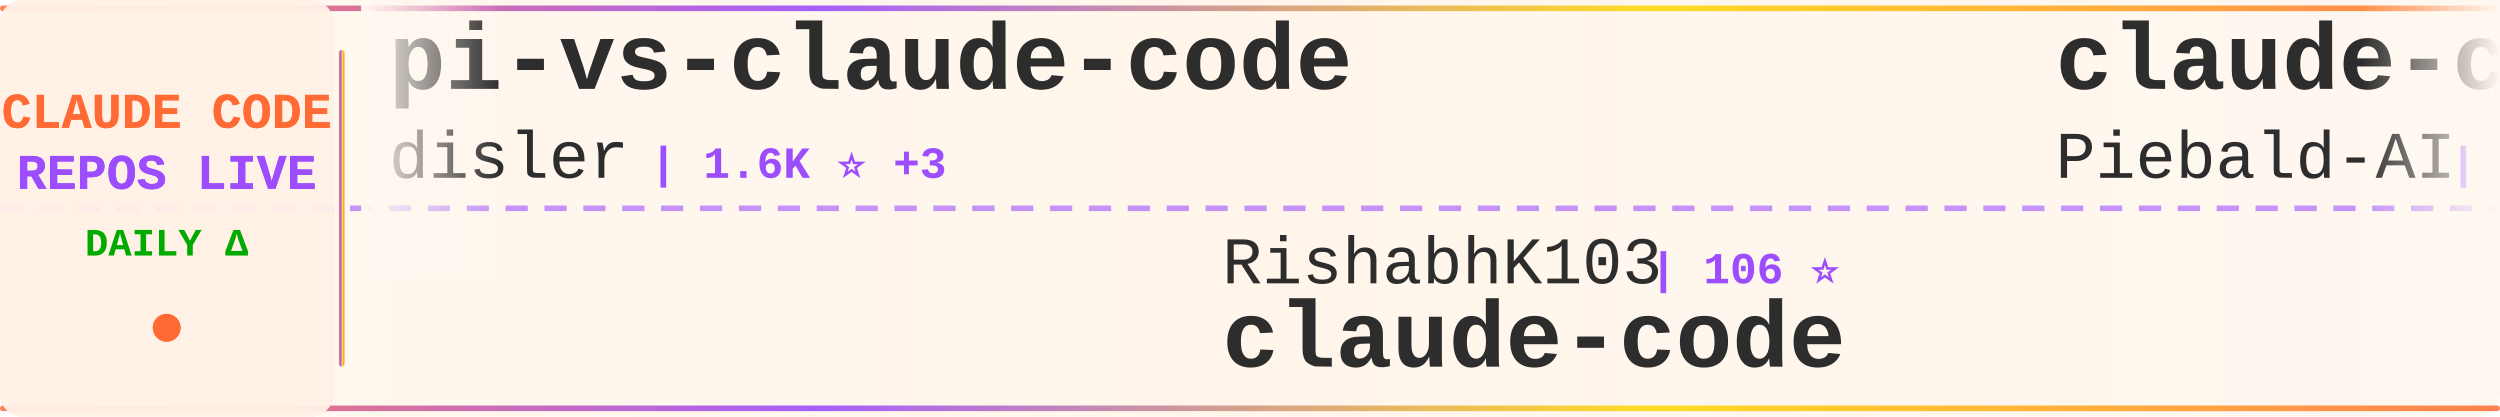
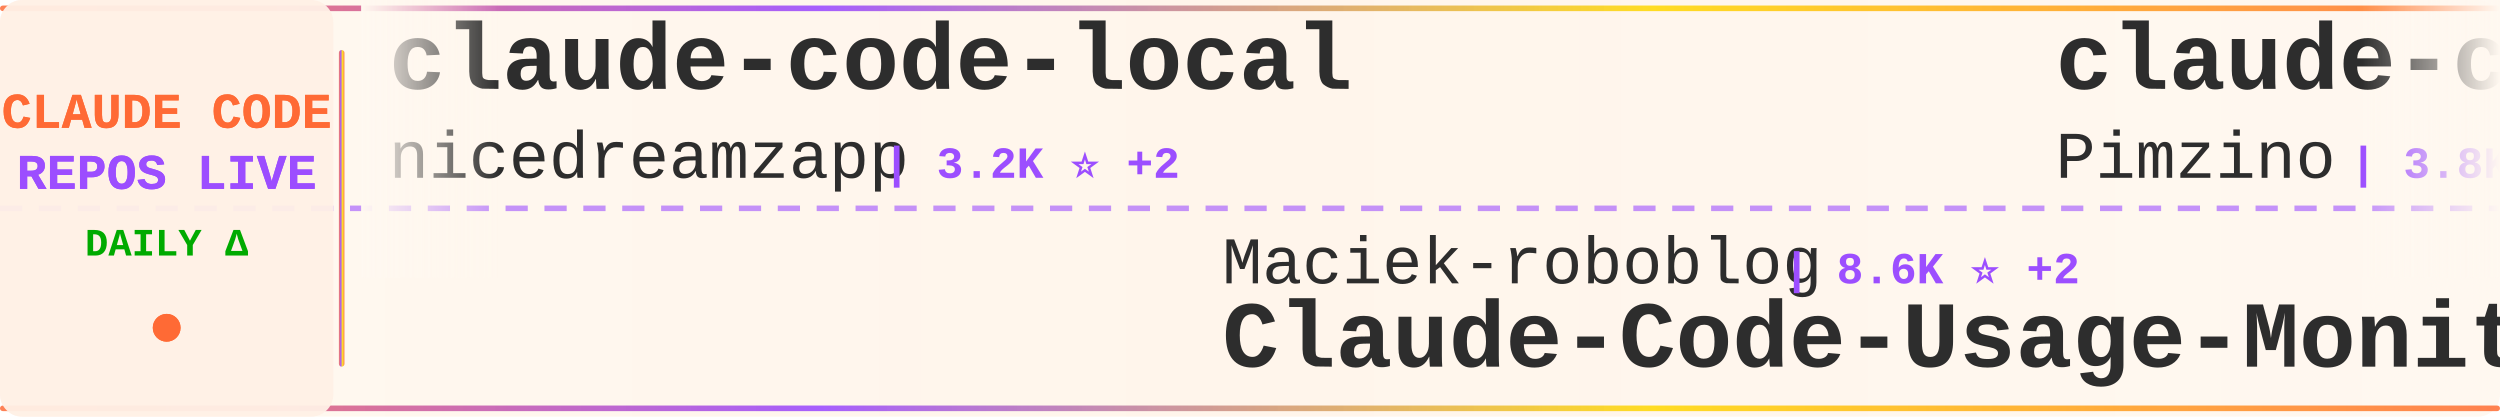
<svg xmlns="http://www.w3.org/2000/svg" width="900" height="150">
  <defs>
    <linearGradient id="tickerBg" x1="0%" y1="0%" x2="100%" y2="0%">
      <stop offset="0%" style="stop-color:#fff8f0;stop-opacity:0.98" />
      <stop offset="50%" style="stop-color:#fff5eb;stop-opacity:1" />
      <stop offset="100%" style="stop-color:#fff8f0;stop-opacity:0.98" />
    </linearGradient>
    <linearGradient id="borderGrad" x1="0%" y1="0%" x2="100%" y2="0%">
      <stop offset="0%" style="stop-color:#FF6B35;stop-opacity:0.85">
        <animate attributeName="stop-opacity" values="0.85;1;0.85" dur="2s" repeatCount="indefinite" />
      </stop>
      <stop offset="33%" style="stop-color:#9C4EFF;stop-opacity:0.9">
        <animate attributeName="stop-opacity" values="0.9;1;0.9" dur="2.2s" repeatCount="indefinite" />
      </stop>
      <stop offset="66%" style="stop-color:#FFD700;stop-opacity:0.85">
        <animate attributeName="stop-opacity" values="0.85;1;0.85" dur="1.8s" repeatCount="indefinite" />
      </stop>
      <stop offset="100%" style="stop-color:#FF6B35;stop-opacity:0.85">
        <animate attributeName="stop-opacity" values="0.85;1;0.85" dur="2s" repeatCount="indefinite" />
      </stop>
    </linearGradient>
    <filter id="textGlow">
      <feGaussianBlur stdDeviation="0.15" result="coloredBlur" />
      <feMerge>
        <feMergeNode in="coloredBlur" />
        <feMergeNode in="SourceGraphic" />
      </feMerge>
    </filter>
    <filter id="metricGlow">
      <feGaussianBlur stdDeviation="0.2" result="coloredBlur" />
      <feMerge>
        <feMergeNode in="coloredBlur" />
        <feMergeNode in="SourceGraphic" />
      </feMerge>
    </filter>
    <linearGradient id="leftFade" x1="0%" y1="0%" x2="100%" y2="0%">
      <stop offset="0%" style="stop-color:#fff8f0;stop-opacity:1" />
      <stop offset="100%" style="stop-color:#fff8f0;stop-opacity:0" />
    </linearGradient>
    <linearGradient id="rightFade" x1="0%" y1="0%" x2="100%" y2="0%">
      <stop offset="0%" style="stop-color:#fff8f0;stop-opacity:0" />
      <stop offset="100%" style="stop-color:#fff8f0;stop-opacity:1" />
    </linearGradient>
  </defs>
  <rect width="900" height="150" fill="url(#tickerBg)" rx="8" />
  <rect x="0" y="2" width="900" height="2" fill="url(#borderGrad)" rx="1" />
  <rect x="0" y="146" width="900" height="2" fill="url(#borderGrad)" rx="1" />
  <line x1="0" y1="75" x2="900" y2="75" stroke="#9C4EFF" stroke-width="2" stroke-dasharray="8 6" opacity="0.6" />
  <rect x="0" y="0" width="120" height="150" fill="#fff0e6" opacity="0.95" rx="8" />
  <text x="60" y="46" font-family="'Courier New', monospace" font-size="18" font-weight="bold" fill="#FF6B35" text-anchor="middle" filter="url(#textGlow)">
    CLAUDE CODE
  </text>
  <text x="60" y="68" font-family="'Courier New', monospace" font-size="18" font-weight="bold" fill="#9C4EFF" text-anchor="middle" filter="url(#textGlow)">
    REPOS LIVE
  </text>
  <text x="60" y="92" font-family="'Courier New', monospace" font-size="14" font-weight="bold" fill="#00aa00" text-anchor="middle">
    DAILY Δ
  </text>
  <circle cx="60" cy="118" r="5" fill="#FF6B35" filter="url(#metricGlow)">
    <animate attributeName="r" values="4;6;4" dur="1.5s" repeatCount="indefinite" />
    <animate attributeName="opacity" values="0.6;1;0.6" dur="1.5s" repeatCount="indefinite" />
  </circle>
  <rect x="122" y="18" width="2" height="114" fill="url(#borderGrad)" rx="1" />
  <clipPath id="tickerClip">
    <rect x="130" y="0" width="770" height="150" />
  </clipPath>
  <g clip-path="url(#tickerClip)">
    <g id="tickerItems">
      <animateTransform attributeName="transform" attributeType="XML" type="translate" from="0 0" to="-3000 0" dur="54s" repeatCount="indefinite" />
      <g transform="translate(0, 0)">
-         <text x="140" y="32" font-family="'Courier New', monospace" font-size="34" font-weight="bold" fill="#2d2d2d">pi-vs-claude-code</text>
-         <text x="140" y="64" font-family="'Courier New', monospace" font-size="24" font-weight="normal" fill="#2d2d2d" opacity="1.0">disler</text>
-         <text x="234" y="64" font-family="'Courier New', monospace" font-size="16" font-weight="bold" fill="#9C4EFF"> | 1.6K ⭐ +3</text>
+         <text x="140" y="32" font-family="'Courier New', monospace" font-size="34" font-weight="bold" fill="#2d2d2d">claude-code-local</text>
+         <text x="140" y="64" font-family="'Courier New', monospace" font-size="24" font-weight="normal" fill="#2d2d2d" opacity="1.0">nicedreamzapp</text>
+         <text x="318" y="64" font-family="'Courier New', monospace" font-size="16" font-weight="bold" fill="#9C4EFF"> | 3.2K ⭐ +2</text>
      </g>
      <g transform="translate(300, 0)">
-         <text x="140" y="102" font-family="'Courier New', monospace" font-size="24" font-weight="normal" fill="#2d2d2d" opacity="1.0">RishabhK103</text>
-         <text x="294" y="102" font-family="'Courier New', monospace" font-size="16" font-weight="bold" fill="#9C4EFF"> | 106 ⭐</text>
+         <text x="140" y="102" font-family="'Courier New', monospace" font-size="24" font-weight="normal" fill="#2d2d2d" opacity="1.0">Maciek-roboblog</text>
+         <text x="342" y="102" font-family="'Courier New', monospace" font-size="16" font-weight="bold" fill="#9C4EFF"> | 8.6K ⭐ +2</text>
+         <text x="140" y="132" font-family="'Courier New', monospace" font-size="34" font-weight="bold" fill="#2d2d2d">Claude-Code-Usage-Monito...</text>
+       </g>
+       <g transform="translate(600, 0)">
+         <text x="140" y="32" font-family="'Courier New', monospace" font-size="34" font-weight="bold" fill="#2d2d2d">claude-code-spec-workflo...</text>
+         <text x="140" y="64" font-family="'Courier New', monospace" font-size="24" font-weight="normal" fill="#2d2d2d" opacity="1.0">Pimzino</text>
+         <text x="246" y="64" font-family="'Courier New', monospace" font-size="16" font-weight="bold" fill="#9C4EFF"> | 3.8K ⭐</text>
+       </g>
+       <g transform="translate(900, 0)">
+         <text x="140" y="102" font-family="'Courier New', monospace" font-size="24" font-weight="normal" fill="#2d2d2d" opacity="1.0">ChinaSiro</text>
+         <text x="270" y="102" font-family="'Courier New', monospace" font-size="16" font-weight="bold" fill="#9C4EFF"> | 9.6K ⭐ +2</text>
+         <text x="140" y="132" font-family="'Courier New', monospace" font-size="34" font-weight="bold" fill="#2d2d2d">claude-code-sourcemap</text>
+       </g>
+       <g transform="translate(1200, 0)">
+         <text x="140" y="32" font-family="'Courier New', monospace" font-size="34" font-weight="bold" fill="#2d2d2d">sc-claude-code-files</text>
+         <text x="140" y="64" font-family="'Courier New', monospace" font-size="24" font-weight="normal" fill="#2d2d2d" opacity="1.0">https-deeplearning-ai</text>
+         <text x="414" y="64" font-family="'Courier New', monospace" font-size="16" font-weight="bold" fill="#9C4EFF"> | 540 ⭐</text>
+       </g>
+       <g transform="translate(1500, 0)">
+         <text x="140" y="102" font-family="'Courier New', monospace" font-size="24" font-weight="normal" fill="#2d2d2d" opacity="1.0">alex000kim</text>
+         <text x="282" y="102" font-family="'Courier New', monospace" font-size="16" font-weight="bold" fill="#9C4EFF"> | 232 ⭐ +1</text>
        <text x="140" y="132" font-family="'Courier New', monospace" font-size="34" font-weight="bold" fill="#2d2d2d">claude-code</text>
      </g>
-       <g transform="translate(600, 0)">
-         <text x="140" y="32" font-family="'Courier New', monospace" font-size="34" font-weight="bold" fill="#2d2d2d">claude-code-system-promp...</text>
-         <text x="140" y="64" font-family="'Courier New', monospace" font-size="24" font-weight="normal" fill="#2d2d2d" opacity="1.0">Piebald-AI</text>
-         <text x="282" y="64" font-family="'Courier New', monospace" font-size="16" font-weight="bold" fill="#9C4EFF"> | 12.3K ⭐ +6</text>
-       </g>
-       <g transform="translate(900, 0)">
-         <text x="140" y="102" font-family="'Courier New', monospace" font-size="24" font-weight="normal" fill="#2d2d2d" opacity="1.0">alex000kim</text>
-         <text x="282" y="102" font-family="'Courier New', monospace" font-size="16" font-weight="bold" fill="#9C4EFF"> | 231 ⭐</text>
-         <text x="140" y="132" font-family="'Courier New', monospace" font-size="34" font-weight="bold" fill="#2d2d2d">claude-code</text>
-       </g>
-       <g transform="translate(1200, 0)">
-         <text x="140" y="32" font-family="'Courier New', monospace" font-size="34" font-weight="bold" fill="#2d2d2d">claude-code-reverse</text>
-         <text x="140" y="64" font-family="'Courier New', monospace" font-size="24" font-weight="normal" fill="#2d2d2d" opacity="1.0">Yuyz0112</text>
-         <text x="258" y="64" font-family="'Courier New', monospace" font-size="16" font-weight="bold" fill="#9C4EFF"> | 2.4K ⭐ +1</text>
-       </g>
-       <g transform="translate(1500, 0)">
-         <text x="140" y="102" font-family="'Courier New', monospace" font-size="24" font-weight="normal" fill="#2d2d2d" opacity="1.0">pedrohcgs</text>
-         <text x="270" y="102" font-family="'Courier New', monospace" font-size="16" font-weight="bold" fill="#9C4EFF"> | 1.5K ⭐ +6</text>
-         <text x="140" y="132" font-family="'Courier New', monospace" font-size="34" font-weight="bold" fill="#2d2d2d">claude-code-my-workflow</text>
-       </g>
      <g transform="translate(1800, 0)">
-         <text x="140" y="32" font-family="'Courier New', monospace" font-size="34" font-weight="bold" fill="#2d2d2d">claude-code-cli</text>
-         <text x="140" y="64" font-family="'Courier New', monospace" font-size="24" font-weight="normal" fill="#2d2d2d" opacity="1.0">huangserva</text>
-         <text x="282" y="64" font-family="'Courier New', monospace" font-size="16" font-weight="bold" fill="#9C4EFF"> | 622 ⭐</text>
+         <text x="140" y="32" font-family="'Courier New', monospace" font-size="34" font-weight="bold" fill="#2d2d2d">awesome-claude-code</text>
+         <text x="140" y="64" font-family="'Courier New', monospace" font-size="24" font-weight="normal" fill="#2d2d2d" opacity="1.0">jqueryscript</text>
+         <text x="306" y="64" font-family="'Courier New', monospace" font-size="16" font-weight="bold" fill="#9C4EFF"> | 501 ⭐ +2</text>
      </g>
      <g transform="translate(2100, 0)">
-         <text x="140" y="102" font-family="'Courier New', monospace" font-size="24" font-weight="normal" fill="#2d2d2d" opacity="1.0">AICoderTudou</text>
-         <text x="306" y="102" font-family="'Courier New', monospace" font-size="16" font-weight="bold" fill="#9C4EFF"> | 497 ⭐</text>
-         <text x="140" y="132" font-family="'Courier New', monospace" font-size="34" font-weight="bold" fill="#2d2d2d">claude-code-tudou</text>
+         <text x="140" y="102" font-family="'Courier New', monospace" font-size="24" font-weight="normal" fill="#2d2d2d" opacity="1.0">ding113</text>
+         <text x="246" y="102" font-family="'Courier New', monospace" font-size="16" font-weight="bold" fill="#9C4EFF"> | 3.3K ⭐ -1</text>
+         <text x="140" y="132" font-family="'Courier New', monospace" font-size="34" font-weight="bold" fill="#2d2d2d">claude-code-hub</text>
      </g>
      <g transform="translate(2400, 0)">
-         <text x="140" y="32" font-family="'Courier New', monospace" font-size="34" font-weight="bold" fill="#2d2d2d">claude-code-engineering</text>
-         <text x="140" y="64" font-family="'Courier New', monospace" font-size="24" font-weight="normal" fill="#2d2d2d" opacity="1.0">huangjia2019</text>
-         <text x="306" y="64" font-family="'Courier New', monospace" font-size="16" font-weight="bold" fill="#9C4EFF"> | 1.1K ⭐ +1</text>
+         <text x="140" y="32" font-family="'Courier New', monospace" font-size="34" font-weight="bold" fill="#2d2d2d">claude-code</text>
+         <text x="140" y="64" font-family="'Courier New', monospace" font-size="24" font-weight="normal" fill="#2d2d2d" opacity="1.0">anthropics</text>
+         <text x="282" y="64" font-family="'Courier New', monospace" font-size="16" font-weight="bold" fill="#9C4EFF"> | 141.7K ⭐ +86</text>
      </g>
      <g transform="translate(2700, 0)">
-         <text x="140" y="102" font-family="'Courier New', monospace" font-size="24" font-weight="normal" fill="#2d2d2d" opacity="1.0">shanraisshan</text>
-         <text x="306" y="102" font-family="'Courier New', monospace" font-size="16" font-weight="bold" fill="#9C4EFF"> | 64.5K ⭐ +41</text>
-         <text x="140" y="132" font-family="'Courier New', monospace" font-size="34" font-weight="bold" fill="#2d2d2d">claude-code-best-practic...</text>
+         <text x="140" y="102" font-family="'Courier New', monospace" font-size="24" font-weight="normal" fill="#2d2d2d" opacity="1.0">pengchengneo</text>
+         <text x="306" y="102" font-family="'Courier New', monospace" font-size="16" font-weight="bold" fill="#9C4EFF"> | 1.7K ⭐ +2</text>
+         <text x="140" y="132" font-family="'Courier New', monospace" font-size="34" font-weight="bold" fill="#2d2d2d">Claude-Code</text>
      </g>
      <g transform="translate(3000, 0)">
-         <text x="140" y="32" font-family="'Courier New', monospace" font-size="34" font-weight="bold" fill="#2d2d2d">pi-vs-claude-code</text>
-         <text x="140" y="64" font-family="'Courier New', monospace" font-size="24" font-weight="normal" fill="#2d2d2d" opacity="1.0">disler</text>
-         <text x="234" y="64" font-family="'Courier New', monospace" font-size="16" font-weight="bold" fill="#9C4EFF"> | 1.6K ⭐ +3</text>
+         <text x="140" y="32" font-family="'Courier New', monospace" font-size="34" font-weight="bold" fill="#2d2d2d">claude-code-local</text>
+         <text x="140" y="64" font-family="'Courier New', monospace" font-size="24" font-weight="normal" fill="#2d2d2d" opacity="1.0">nicedreamzapp</text>
+         <text x="318" y="64" font-family="'Courier New', monospace" font-size="16" font-weight="bold" fill="#9C4EFF"> | 3.2K ⭐ +2</text>
      </g>
      <g transform="translate(3300, 0)">
-         <text x="140" y="102" font-family="'Courier New', monospace" font-size="24" font-weight="normal" fill="#2d2d2d" opacity="1.0">RishabhK103</text>
-         <text x="294" y="102" font-family="'Courier New', monospace" font-size="16" font-weight="bold" fill="#9C4EFF"> | 106 ⭐</text>
-         <text x="140" y="132" font-family="'Courier New', monospace" font-size="34" font-weight="bold" fill="#2d2d2d">claude-code</text>
+         <text x="140" y="102" font-family="'Courier New', monospace" font-size="24" font-weight="normal" fill="#2d2d2d" opacity="1.0">Maciek-roboblog</text>
+         <text x="342" y="102" font-family="'Courier New', monospace" font-size="16" font-weight="bold" fill="#9C4EFF"> | 8.6K ⭐ +2</text>
+         <text x="140" y="132" font-family="'Courier New', monospace" font-size="34" font-weight="bold" fill="#2d2d2d">Claude-Code-Usage-Monito...</text>
      </g>
      <g transform="translate(3600, 0)">
-         <text x="140" y="32" font-family="'Courier New', monospace" font-size="34" font-weight="bold" fill="#2d2d2d">claude-code-system-promp...</text>
-         <text x="140" y="64" font-family="'Courier New', monospace" font-size="24" font-weight="normal" fill="#2d2d2d" opacity="1.0">Piebald-AI</text>
-         <text x="282" y="64" font-family="'Courier New', monospace" font-size="16" font-weight="bold" fill="#9C4EFF"> | 12.3K ⭐ +6</text>
+         <text x="140" y="32" font-family="'Courier New', monospace" font-size="34" font-weight="bold" fill="#2d2d2d">claude-code-spec-workflo...</text>
+         <text x="140" y="64" font-family="'Courier New', monospace" font-size="24" font-weight="normal" fill="#2d2d2d" opacity="1.0">Pimzino</text>
+         <text x="246" y="64" font-family="'Courier New', monospace" font-size="16" font-weight="bold" fill="#9C4EFF"> | 3.8K ⭐</text>
      </g>
      <g transform="translate(3900, 0)">
-         <text x="140" y="102" font-family="'Courier New', monospace" font-size="24" font-weight="normal" fill="#2d2d2d" opacity="1.0">alex000kim</text>
-         <text x="282" y="102" font-family="'Courier New', monospace" font-size="16" font-weight="bold" fill="#9C4EFF"> | 231 ⭐</text>
-         <text x="140" y="132" font-family="'Courier New', monospace" font-size="34" font-weight="bold" fill="#2d2d2d">claude-code</text>
+         <text x="140" y="102" font-family="'Courier New', monospace" font-size="24" font-weight="normal" fill="#2d2d2d" opacity="1.0">ChinaSiro</text>
+         <text x="270" y="102" font-family="'Courier New', monospace" font-size="16" font-weight="bold" fill="#9C4EFF"> | 9.6K ⭐ +2</text>
+         <text x="140" y="132" font-family="'Courier New', monospace" font-size="34" font-weight="bold" fill="#2d2d2d">claude-code-sourcemap</text>
      </g>
    </g>
  </g>
  <rect x="130" y="0" width="50" height="100" fill="url(#leftFade)" />
  <rect x="850" y="0" width="50" height="100" fill="url(#rightFade)" />
</svg>
